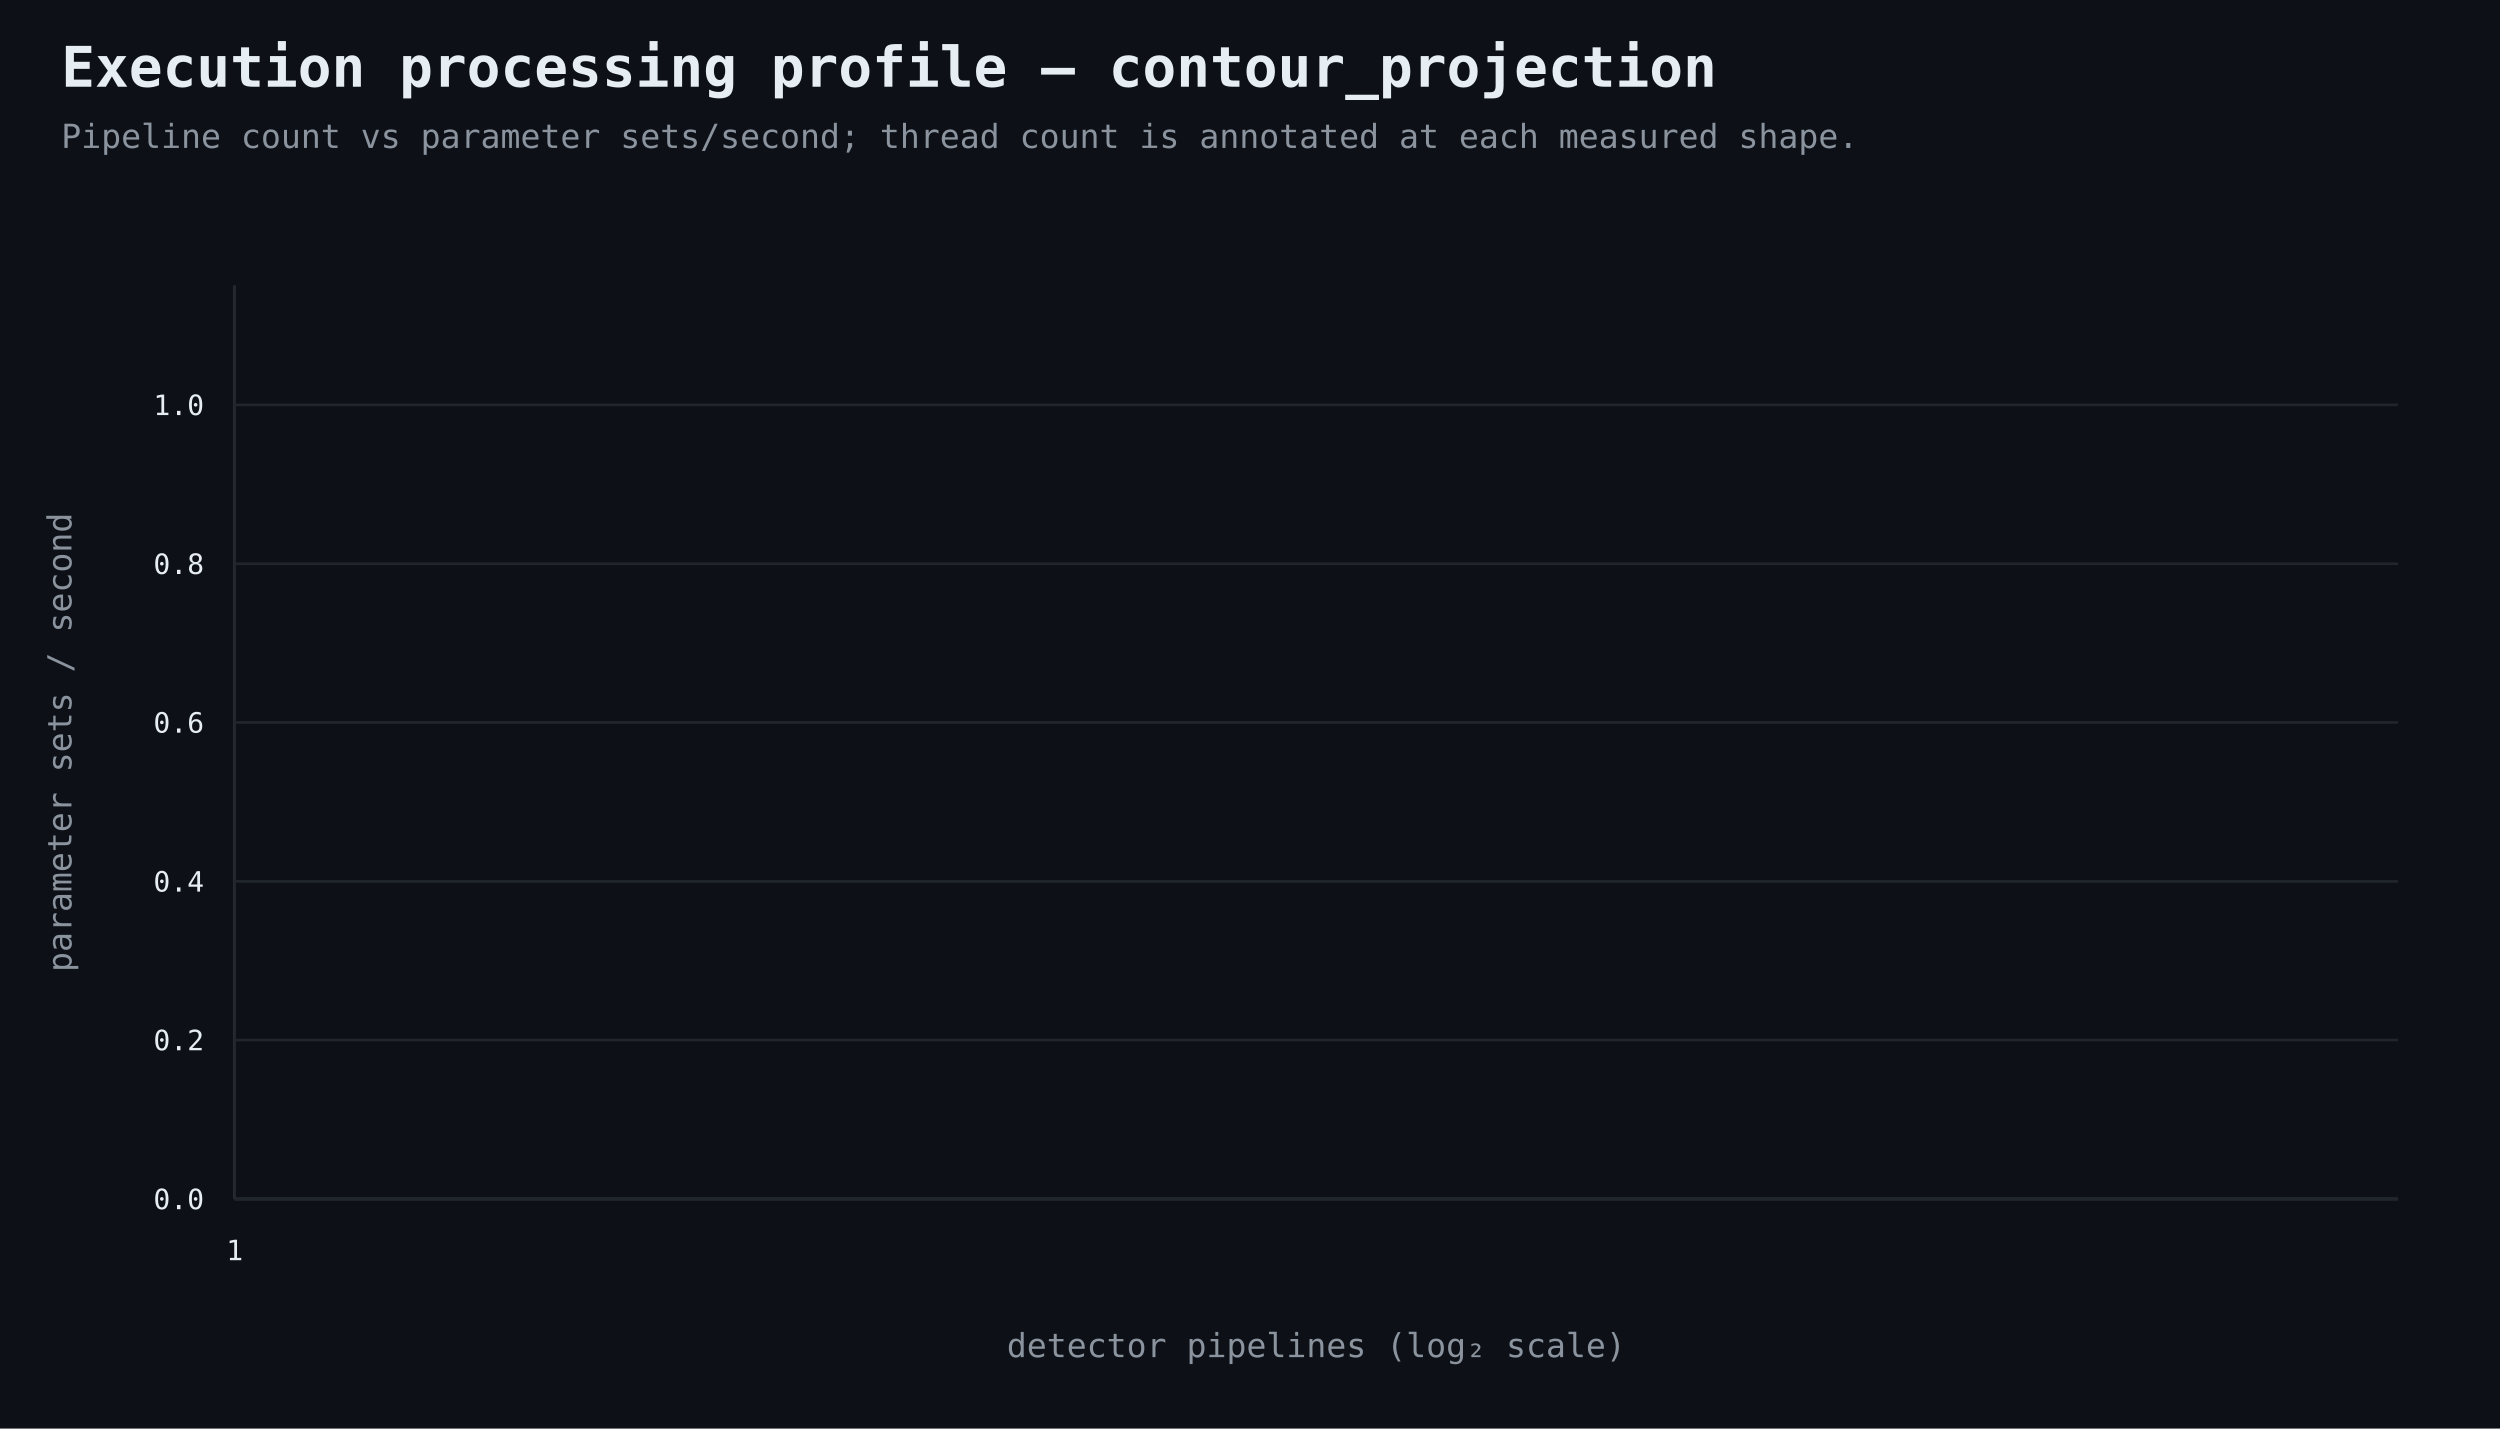
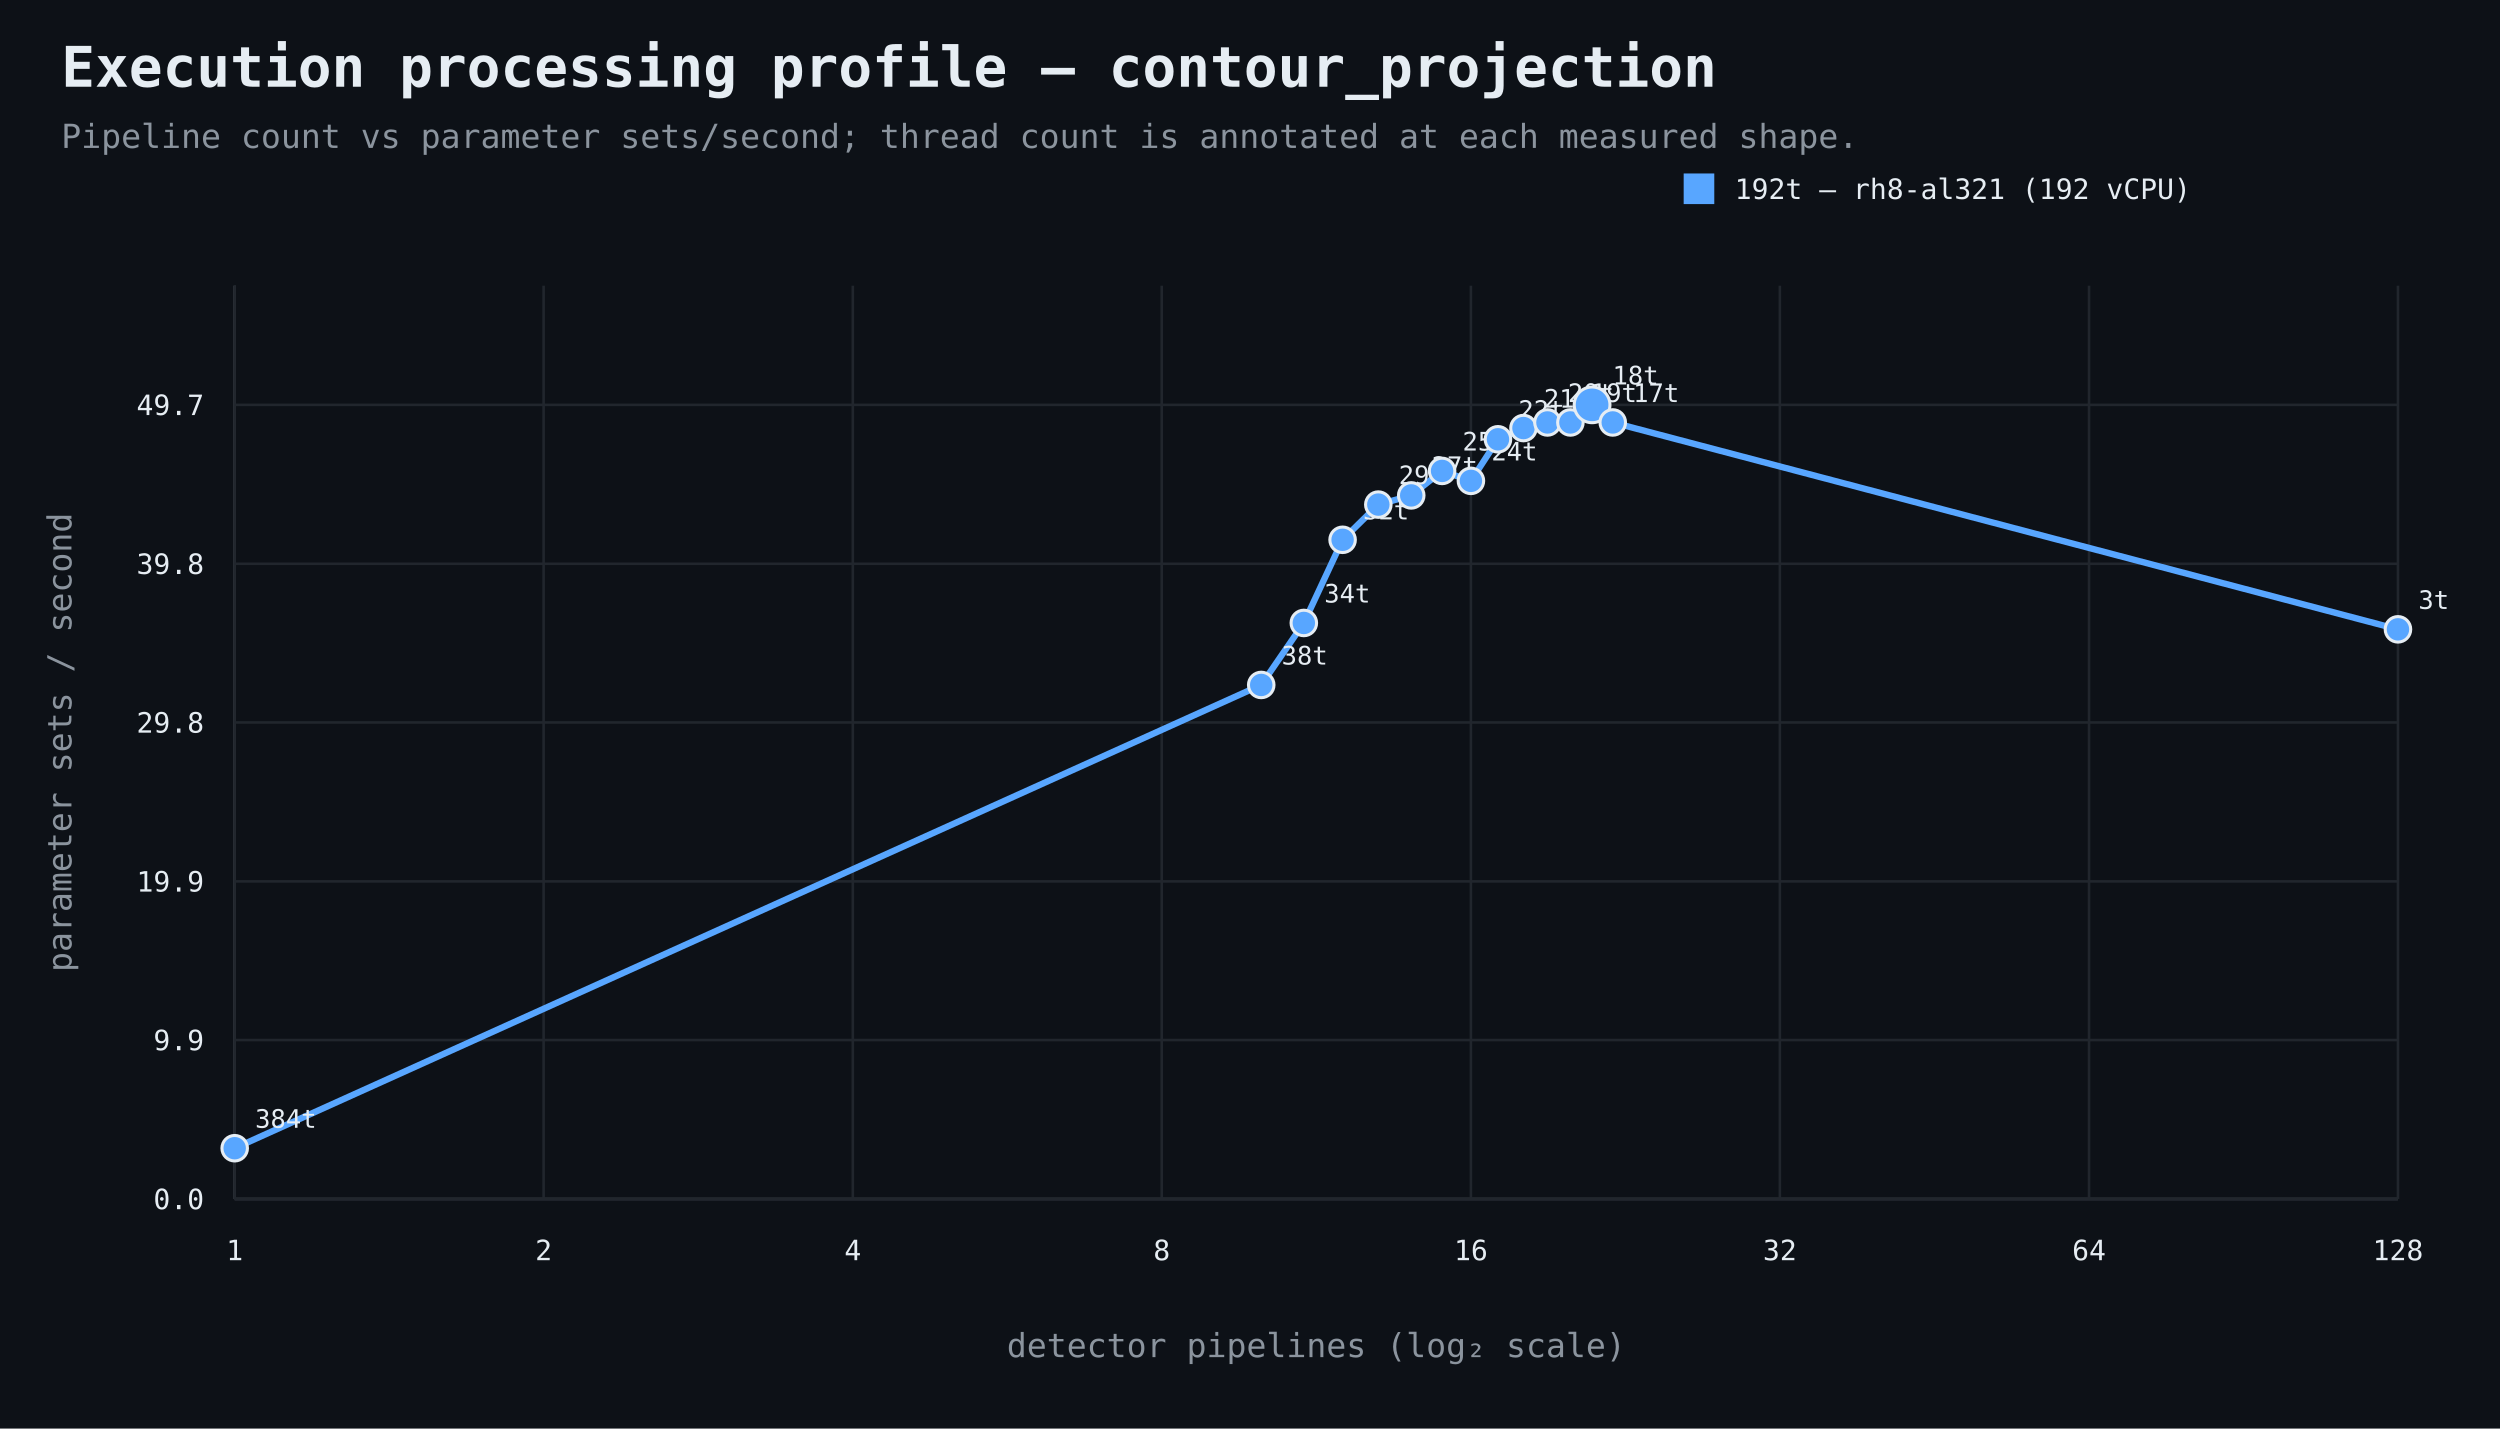
<svg xmlns="http://www.w3.org/2000/svg" width="980" height="560" viewBox="0 0 980 560">
  <rect width="100%" height="100%" fill="#0d1117" />
  <style>text{font-family:ui-monospace,SFMono-Regular,Consolas,monospace;fill:#e6edf3}.muted{fill:#8b949e}.axis{stroke:#484f58;stroke-width:1}.grid{stroke:#21262d;stroke-width:1}.point{stroke:#e6edf3;stroke-width:1.2}</style>
  <text x="24" y="34" font-size="22" font-weight="700">Execution processing profile — contour_projection</text>
  <text x="24" y="58" font-size="13" class="muted">Pipeline count vs parameter sets/second; thread count is annotated at each measured shape.</text>
  <line x1="92" y1="470" x2="940" y2="470" class="axis" />
  <line x1="92" y1="112" x2="92" y2="470" class="axis" />
  <line x1="92" y1="470.0" x2="940" y2="470.0" class="grid" />
  <text x="80" y="474.0" text-anchor="end" font-size="11">0.0</text>
  <line x1="92" y1="407.7" x2="940" y2="407.7" class="grid" />
-   <text x="80" y="411.7" text-anchor="end" font-size="11">0.2</text>
+   <text x="80" y="411.7" text-anchor="end" font-size="11">9.9</text>
  <line x1="92" y1="345.5" x2="940" y2="345.5" class="grid" />
-   <text x="80" y="349.5" text-anchor="end" font-size="11">0.4</text>
+   <text x="80" y="349.5" text-anchor="end" font-size="11">19.9</text>
  <line x1="92" y1="283.2" x2="940" y2="283.2" class="grid" />
-   <text x="80" y="287.2" text-anchor="end" font-size="11">0.6</text>
+   <text x="80" y="287.2" text-anchor="end" font-size="11">29.8</text>
  <line x1="92" y1="221.0" x2="940" y2="221.0" class="grid" />
-   <text x="80" y="225.0" text-anchor="end" font-size="11">0.8</text>
+   <text x="80" y="225.0" text-anchor="end" font-size="11">39.8</text>
  <line x1="92" y1="158.7" x2="940" y2="158.7" class="grid" />
-   <text x="80" y="162.7" text-anchor="end" font-size="11">1.0</text>
+   <text x="80" y="162.7" text-anchor="end" font-size="11">49.7</text>
  <line x1="92.0" y1="112" x2="92.0" y2="470" class="grid" />
  <text x="92.0" y="494" text-anchor="middle" font-size="11">1</text>
+   <line x1="213.1" y1="112" x2="213.1" y2="470" class="grid" />
+   <text x="213.1" y="494" text-anchor="middle" font-size="11">2</text>
+   <line x1="334.3" y1="112" x2="334.3" y2="470" class="grid" />
+   <text x="334.3" y="494" text-anchor="middle" font-size="11">4</text>
+   <line x1="455.4" y1="112" x2="455.4" y2="470" class="grid" />
+   <text x="455.4" y="494" text-anchor="middle" font-size="11">8</text>
+   <line x1="576.6" y1="112" x2="576.6" y2="470" class="grid" />
+   <text x="576.6" y="494" text-anchor="middle" font-size="11">16</text>
+   <line x1="697.7" y1="112" x2="697.7" y2="470" class="grid" />
+   <text x="697.7" y="494" text-anchor="middle" font-size="11">32</text>
+   <line x1="818.9" y1="112" x2="818.9" y2="470" class="grid" />
+   <text x="818.9" y="494" text-anchor="middle" font-size="11">64</text>
+   <line x1="940.0" y1="112" x2="940.0" y2="470" class="grid" />
+   <text x="940.0" y="494" text-anchor="middle" font-size="11">128</text>
  <text x="516.0" y="532" text-anchor="middle" font-size="13" class="muted">detector pipelines (log₂ scale)</text>
  <text x="28" y="291.0" text-anchor="middle" font-size="13" class="muted" transform="rotate(-90 28 291.0)">parameter sets / second</text>
+   <path d="M 92.0 450.1 L 494.4 268.5 L 511.1 244.2 L 526.3 211.6 L 540.3 197.8 L 553.2 194.2 L 565.3 184.6 L 576.6 188.5 L 587.2 172.2 L 597.2 167.8 L 606.6 165.6 L 615.6 165.6 L 624.1 158.7 L 632.2 165.6 L 940.0 246.7" fill="none" stroke="#58a6ff" stroke-width="2.5" />
+   <circle cx="92.0" cy="450.1" r="5" fill="#58a6ff" class="point" />
+   <text x="100.0" y="442.1" text-anchor="start" font-size="10">384t</text>
+   <circle cx="494.4" cy="268.5" r="5" fill="#58a6ff" class="point" />
+   <text x="502.4" y="260.5" text-anchor="start" font-size="10">38t</text>
+   <circle cx="511.1" cy="244.2" r="5" fill="#58a6ff" class="point" />
+   <text x="519.1" y="236.2" text-anchor="start" font-size="10">34t</text>
+   <circle cx="526.3" cy="211.6" r="5" fill="#58a6ff" class="point" />
+   <text x="534.3" y="203.6" text-anchor="start" font-size="10">32t</text>
+   <circle cx="540.3" cy="197.8" r="5" fill="#58a6ff" class="point" />
+   <text x="548.3" y="189.8" text-anchor="start" font-size="10">29t</text>
+   <circle cx="553.2" cy="194.2" r="5" fill="#58a6ff" class="point" />
+   <text x="561.2" y="186.2" text-anchor="start" font-size="10">27t</text>
+   <circle cx="565.3" cy="184.6" r="5" fill="#58a6ff" class="point" />
+   <text x="573.3" y="176.6" text-anchor="start" font-size="10">25t</text>
+   <circle cx="576.6" cy="188.5" r="5" fill="#58a6ff" class="point" />
+   <text x="584.6" y="180.5" text-anchor="start" font-size="10">24t</text>
+   <circle cx="587.2" cy="172.2" r="5" fill="#58a6ff" class="point" />
+   <text x="595.2" y="164.2" text-anchor="start" font-size="10">22t</text>
+   <circle cx="597.2" cy="167.8" r="5" fill="#58a6ff" class="point" />
+   <text x="605.2" y="159.8" text-anchor="start" font-size="10">21t</text>
+   <circle cx="606.6" cy="165.6" r="5" fill="#58a6ff" class="point" />
+   <text x="614.6" y="157.6" text-anchor="start" font-size="10">20t</text>
+   <circle cx="615.6" cy="165.6" r="5" fill="#58a6ff" class="point" />
+   <text x="623.6" y="157.6" text-anchor="start" font-size="10">19t</text>
+   <circle cx="624.1" cy="158.7" r="7" fill="#58a6ff" class="point" />
+   <text x="632.1" y="150.7" text-anchor="start" font-size="10">18t</text>
+   <circle cx="632.2" cy="165.6" r="5" fill="#58a6ff" class="point" />
+   <text x="640.2" y="157.6" text-anchor="start" font-size="10">17t</text>
+   <circle cx="940.0" cy="246.7" r="5" fill="#58a6ff" class="point" />
+   <text x="948.0" y="238.7" text-anchor="start" font-size="10">3t</text>
+   <rect x="660" y="68" width="12" height="12" fill="#58a6ff" />
+   <text x="680" y="78" font-size="11">192t — rh8-al321 (192 vCPU)</text>
</svg>
